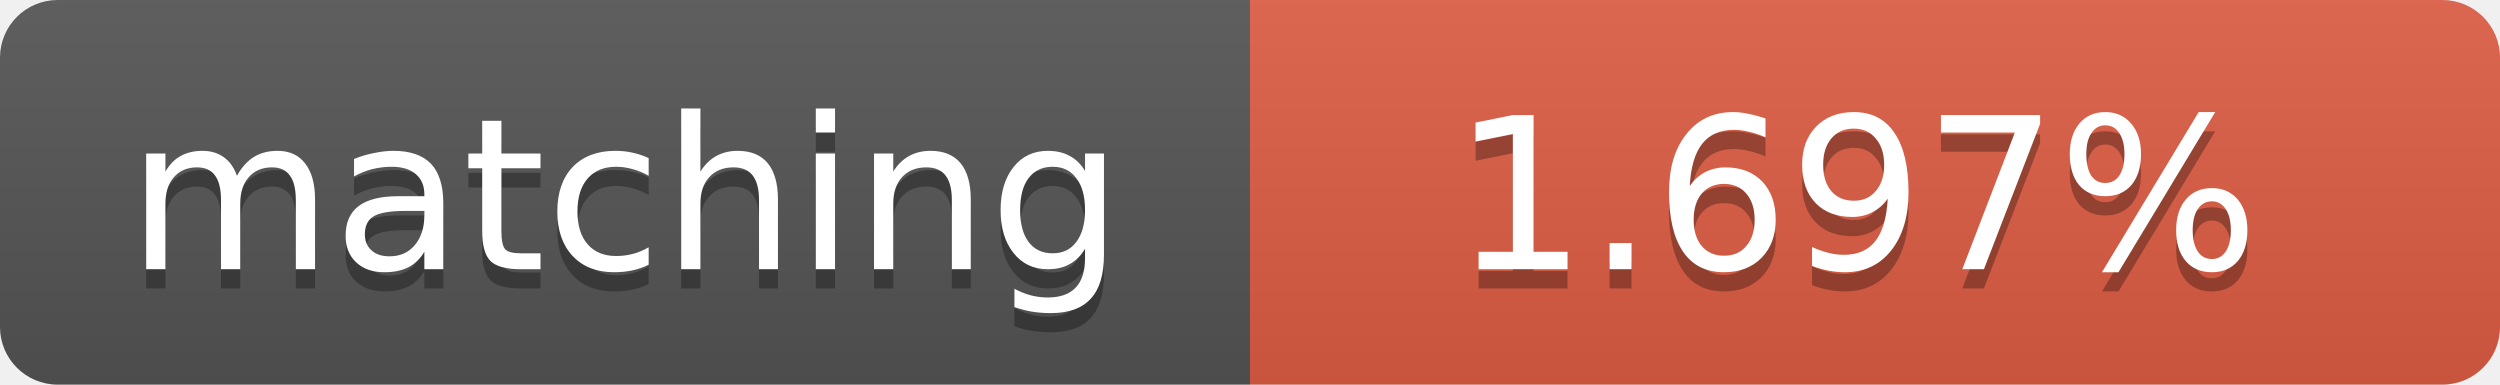
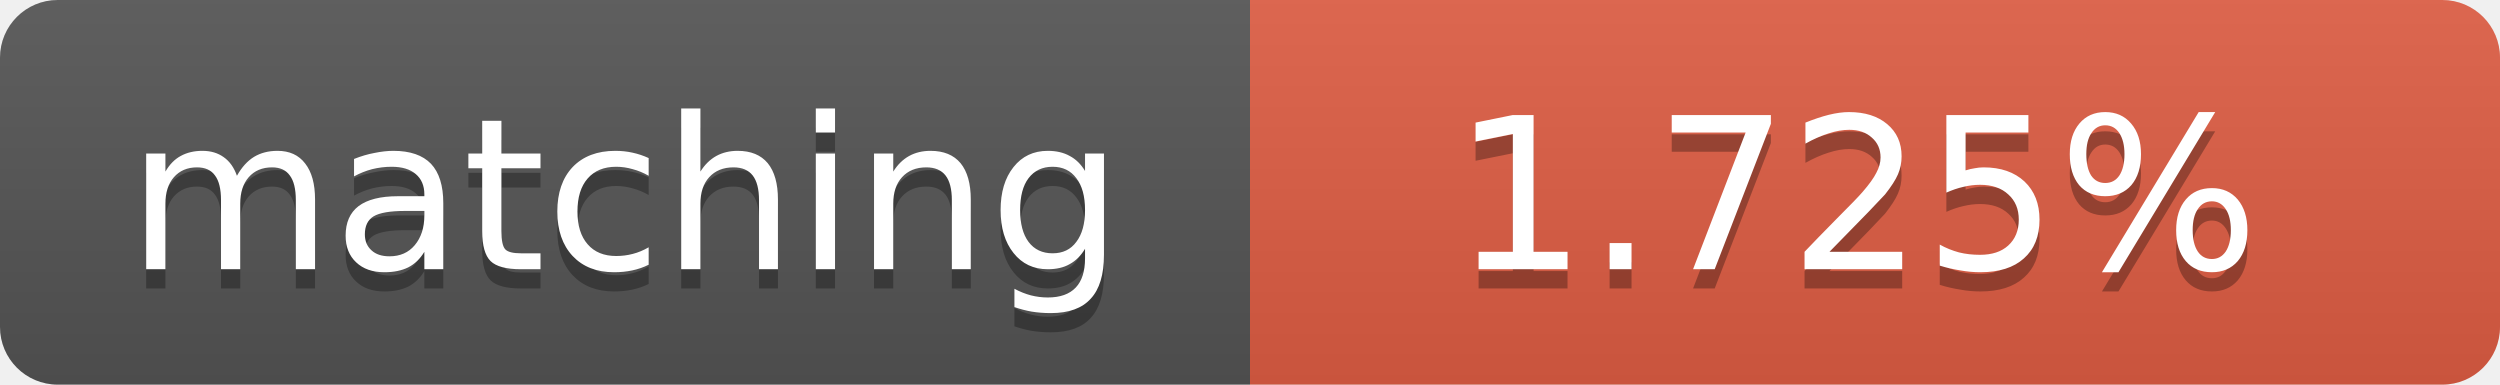
<svg xmlns="http://www.w3.org/2000/svg" width="130" height="20">
  <linearGradient id="b" x2="0" y2="100%">
    <stop offset="0" stop-color="#bbb" stop-opacity=".1" />
    <stop offset="1" stop-opacity=".1" />
  </linearGradient>
  <clipPath id="a">
    <rect width="130" height="20" rx="3" fill="#fff" />
  </clipPath>
  <g clip-path="url(#a)">
    <path fill="#555" d="M0 0h65v20H0z" />
    <path fill="#e05d44" d="M65 0h65v20H65z" />
    <path fill="url(#b)" d="M0 0h130v20H0z" />
  </g>
  <g fill="#fff" text-anchor="middle" font-family="DejaVu Sans,Verdana,Geneva,sans-serif" font-size="11">
    <text x="32.5" y="15" fill="#010101" fill-opacity=".3">matching</text>
    <text x="32.5" y="14">matching</text>
-     <text x="96.5" y="15" fill="#010101" fill-opacity=".3">1.697%</text>
-     <text x="96.5" y="14">1.697%</text>
+     <text x="96.5" y="15" fill="#010101" fill-opacity=".3">1.725%</text>
+     <text x="96.5" y="14">1.725%</text>
  </g>
</svg>
